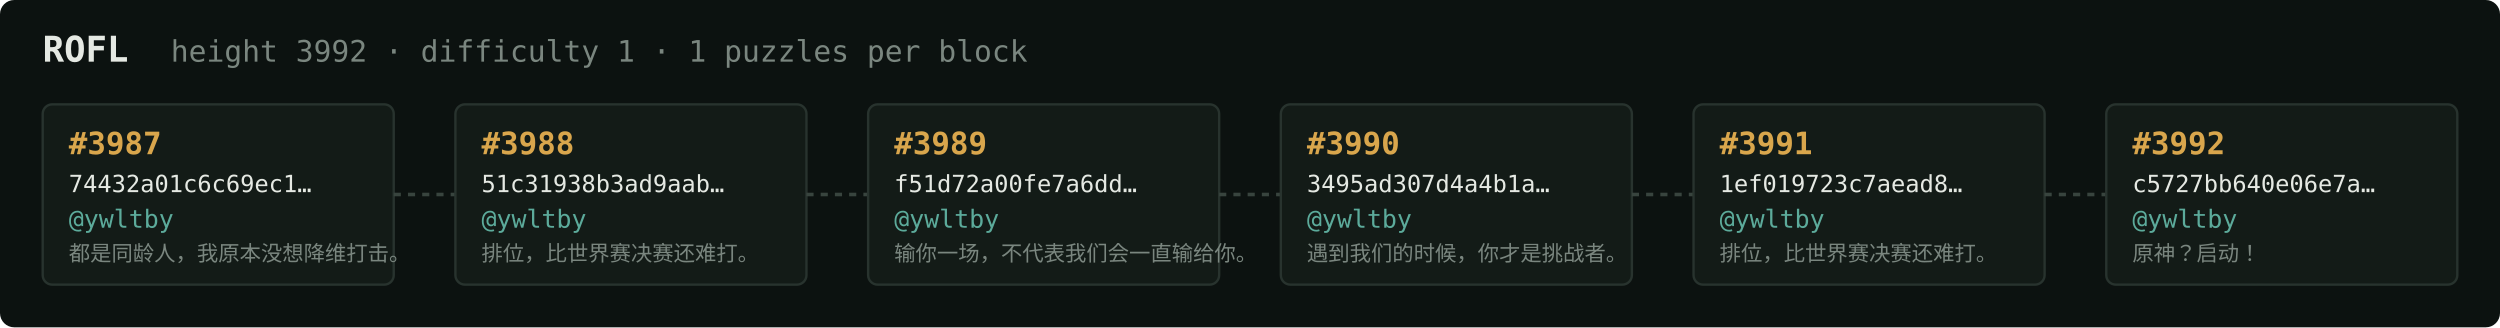
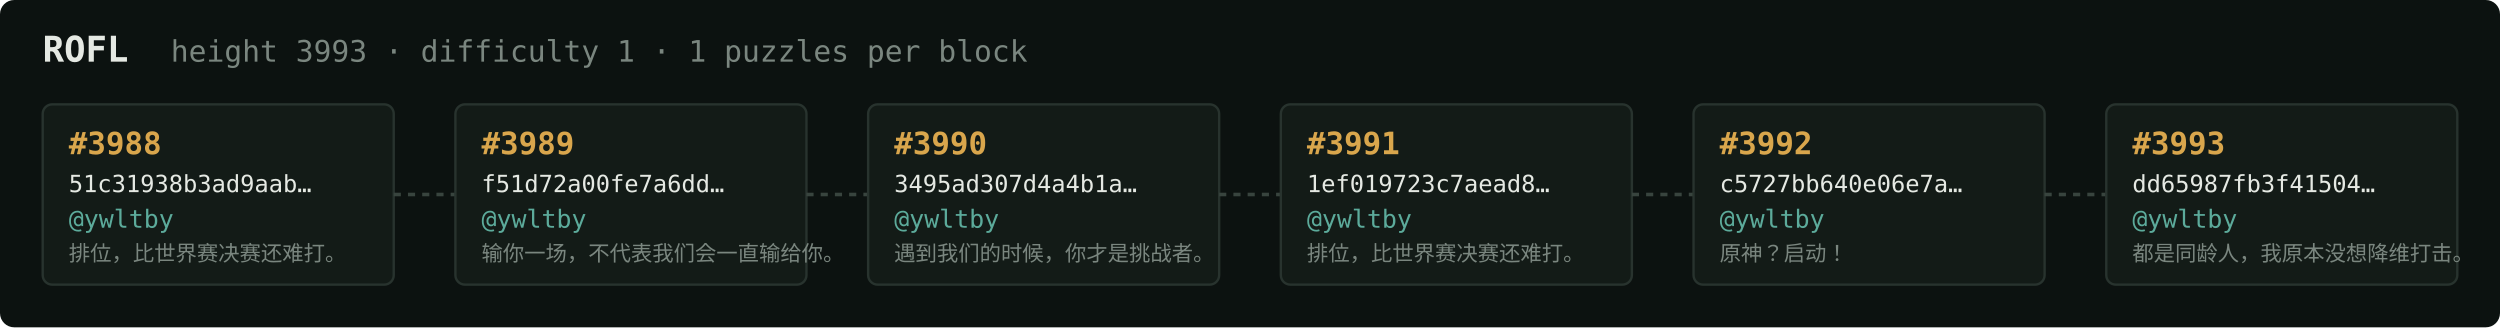
<svg xmlns="http://www.w3.org/2000/svg" width="1054" height="138" viewBox="0 0 1054 138" font-family="ui-monospace,SFMono-Regular,Menlo,monospace">
  <rect fill="#0c1210" width="1054" height="138" rx="6" />
  <text x="18" y="26" fill="#e5e9e3" font-size="15" font-weight="700">ROFL</text>
-   <text x="72" y="26" fill="#7a867f" font-size="12.5">height 3992 · difficulty 1 · 1 puzzles per block</text>
+   <text x="72" y="26" fill="#7a867f" font-size="12.5">height 3993 · difficulty 1 · 1 puzzles per block</text>
  <rect x="18" y="44" width="148" height="76" rx="4" fill="#131b17" stroke="#28332e" stroke-width="1" />
-   <text x="29" y="65" fill="#d9a64c" font-size="13" font-weight="700">#3987</text>
-   <text x="29" y="81" fill="#e5e9e3" font-size="10">74432a01c6c69ec1…</text>
+   <text x="29" y="65" fill="#d9a64c" font-size="13" font-weight="700">#3988</text>
+   <text x="29" y="81" fill="#e5e9e3" font-size="10">51c31938b3ad9aab…</text>
  <text x="29" y="96" fill="#5cab9b" font-size="10.5">@ywltby</text>
-   <text x="29" y="110" fill="#7a867f" font-size="9">都是同龄人，我原本没想降维打击。</text>
+   <text x="29" y="110" fill="#7a867f" font-size="9">排位，比世界赛决赛还难打。</text>
  <line x1="166" y1="82.0" x2="192" y2="82.0" stroke="#38443e" stroke-width="1.5" stroke-dasharray="3 3" />
  <rect x="192" y="44" width="148" height="76" rx="4" fill="#131b17" stroke="#28332e" stroke-width="1" />
-   <text x="203" y="65" fill="#d9a64c" font-size="13" font-weight="700">#3988</text>
-   <text x="203" y="81" fill="#e5e9e3" font-size="10">51c31938b3ad9aab…</text>
+   <text x="203" y="65" fill="#d9a64c" font-size="13" font-weight="700">#3989</text>
+   <text x="203" y="81" fill="#e5e9e3" font-size="10">f51d72a00fe7a6dd…</text>
  <text x="203" y="96" fill="#5cab9b" font-size="10.5">@ywltby</text>
-   <text x="203" y="110" fill="#7a867f" font-size="9">排位，比世界赛决赛还难打。</text>
+   <text x="203" y="110" fill="#7a867f" font-size="9">输你一场，不代表我们会一直输给你。</text>
  <line x1="340" y1="82.0" x2="366" y2="82.0" stroke="#38443e" stroke-width="1.5" stroke-dasharray="3 3" />
  <rect x="366" y="44" width="148" height="76" rx="4" fill="#131b17" stroke="#28332e" stroke-width="1" />
-   <text x="377" y="65" fill="#d9a64c" font-size="13" font-weight="700">#3989</text>
-   <text x="377" y="81" fill="#e5e9e3" font-size="10">f51d72a00fe7a6dd…</text>
+   <text x="377" y="65" fill="#d9a64c" font-size="13" font-weight="700">#3990</text>
+   <text x="377" y="81" fill="#e5e9e3" font-size="10">3495ad307d4a4b1a…</text>
  <text x="377" y="96" fill="#5cab9b" font-size="10.5">@ywltby</text>
-   <text x="377" y="110" fill="#7a867f" font-size="9">输你一场，不代表我们会一直输给你。</text>
+   <text x="377" y="110" fill="#7a867f" font-size="9">遇到我们的时候，你才是挑战者。</text>
  <line x1="514" y1="82.0" x2="540" y2="82.0" stroke="#38443e" stroke-width="1.5" stroke-dasharray="3 3" />
  <rect x="540" y="44" width="148" height="76" rx="4" fill="#131b17" stroke="#28332e" stroke-width="1" />
-   <text x="551" y="65" fill="#d9a64c" font-size="13" font-weight="700">#3990</text>
-   <text x="551" y="81" fill="#e5e9e3" font-size="10">3495ad307d4a4b1a…</text>
+   <text x="551" y="65" fill="#d9a64c" font-size="13" font-weight="700">#3991</text>
+   <text x="551" y="81" fill="#e5e9e3" font-size="10">1ef019723c7aead8…</text>
  <text x="551" y="96" fill="#5cab9b" font-size="10.5">@ywltby</text>
-   <text x="551" y="110" fill="#7a867f" font-size="9">遇到我们的时候，你才是挑战者。</text>
+   <text x="551" y="110" fill="#7a867f" font-size="9">排位，比世界赛决赛还难打。</text>
  <line x1="688" y1="82.0" x2="714" y2="82.0" stroke="#38443e" stroke-width="1.5" stroke-dasharray="3 3" />
  <rect x="714" y="44" width="148" height="76" rx="4" fill="#131b17" stroke="#28332e" stroke-width="1" />
-   <text x="725" y="65" fill="#d9a64c" font-size="13" font-weight="700">#3991</text>
-   <text x="725" y="81" fill="#e5e9e3" font-size="10">1ef019723c7aead8…</text>
+   <text x="725" y="65" fill="#d9a64c" font-size="13" font-weight="700">#3992</text>
+   <text x="725" y="81" fill="#e5e9e3" font-size="10">c5727bb640e06e7a…</text>
  <text x="725" y="96" fill="#5cab9b" font-size="10.5">@ywltby</text>
-   <text x="725" y="110" fill="#7a867f" font-size="9">排位，比世界赛决赛还难打。</text>
+   <text x="725" y="110" fill="#7a867f" font-size="9">原神？启动！</text>
  <line x1="862" y1="82.0" x2="888" y2="82.0" stroke="#38443e" stroke-width="1.5" stroke-dasharray="3 3" />
  <rect x="888" y="44" width="148" height="76" rx="4" fill="#131b17" stroke="#28332e" stroke-width="1" />
-   <text x="899" y="65" fill="#d9a64c" font-size="13" font-weight="700">#3992</text>
-   <text x="899" y="81" fill="#e5e9e3" font-size="10">c5727bb640e06e7a…</text>
+   <text x="899" y="65" fill="#d9a64c" font-size="13" font-weight="700">#3993</text>
+   <text x="899" y="81" fill="#e5e9e3" font-size="10">dd65987fb3f41504…</text>
  <text x="899" y="96" fill="#5cab9b" font-size="10.5">@ywltby</text>
-   <text x="899" y="110" fill="#7a867f" font-size="9">原神？启动！</text>
+   <text x="899" y="110" fill="#7a867f" font-size="9">都是同龄人，我原本没想降维打击。</text>
</svg>
